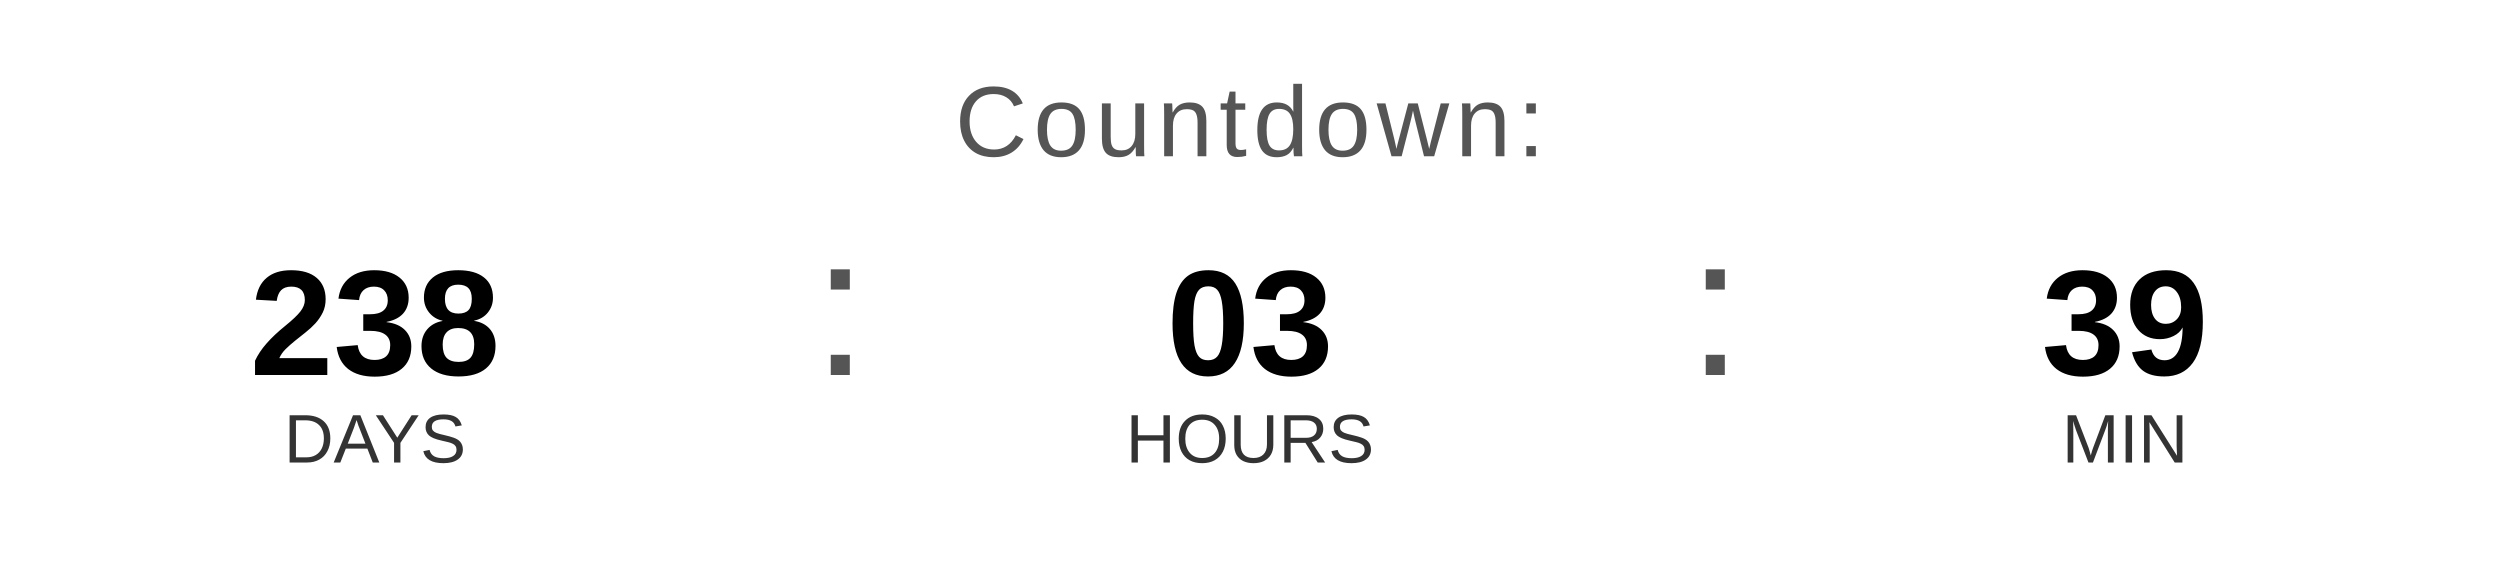
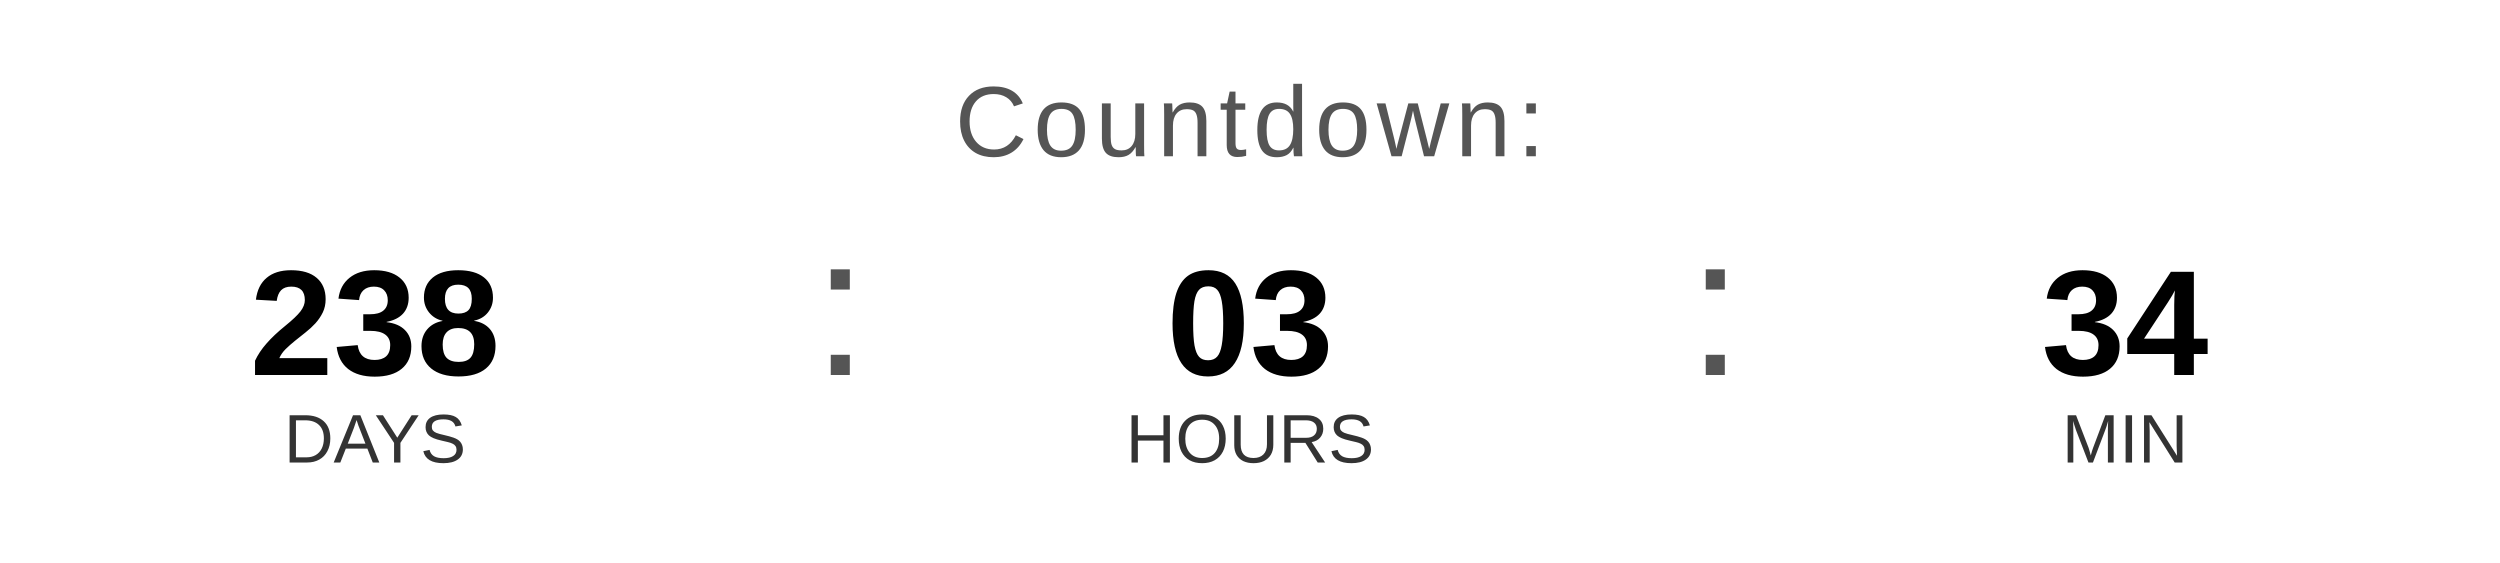
<svg xmlns="http://www.w3.org/2000/svg" width="400" height="90" viewBox="0 0 400 90">
  <text x="200" y="25" font-family="Arial, Helvetica, sans-serif" font-size="16" fill="#555555" text-anchor="middle" letter-spacing="1">
    Countdown:
  </text>
  <text x="60" y="60" font-family="Arial, Helvetica, sans-serif" font-size="24" font-weight="bold" fill="#000000" text-anchor="middle">238</text>
  <text x="60" y="74" font-family="Arial, Helvetica, sans-serif" font-size="11" fill="#333333" text-anchor="middle">DAYS</text>
  <text x="130" y="60" font-family="Arial, sans-serif" font-size="32" fill="#555555">:</text>
  <text x="200" y="60" font-family="Arial, Helvetica, sans-serif" font-size="24" font-weight="bold" fill="#000000" text-anchor="middle">03</text>
  <text x="200" y="74" font-family="Arial, Helvetica, sans-serif" font-size="11" fill="#333333" text-anchor="middle">HOURS</text>
  <text x="270" y="60" font-family="Arial, sans-serif" font-size="32" fill="#555555">:</text>
-   <text x="340" y="60" font-family="Arial, Helvetica, sans-serif" font-size="24" font-weight="bold" fill="#000000" text-anchor="middle">39</text>
+   <text x="340" y="60" font-family="Arial, Helvetica, sans-serif" font-size="24" font-weight="bold" fill="#000000" text-anchor="middle">34</text>
  <text x="340" y="74" font-family="Arial, Helvetica, sans-serif" font-size="11" fill="#333333" text-anchor="middle">MIN</text>
</svg>
